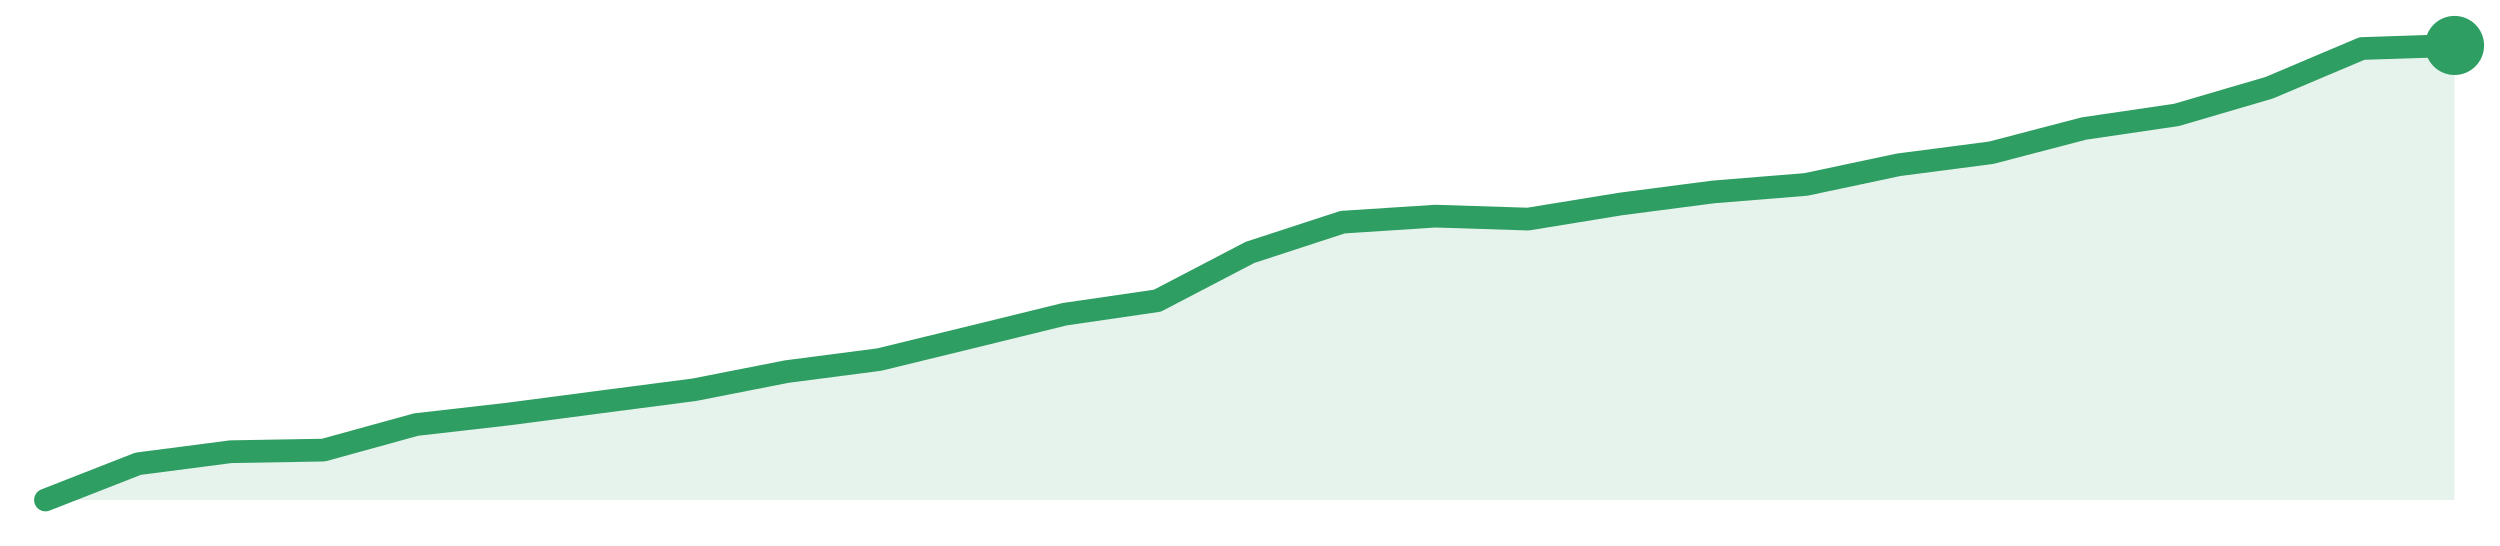
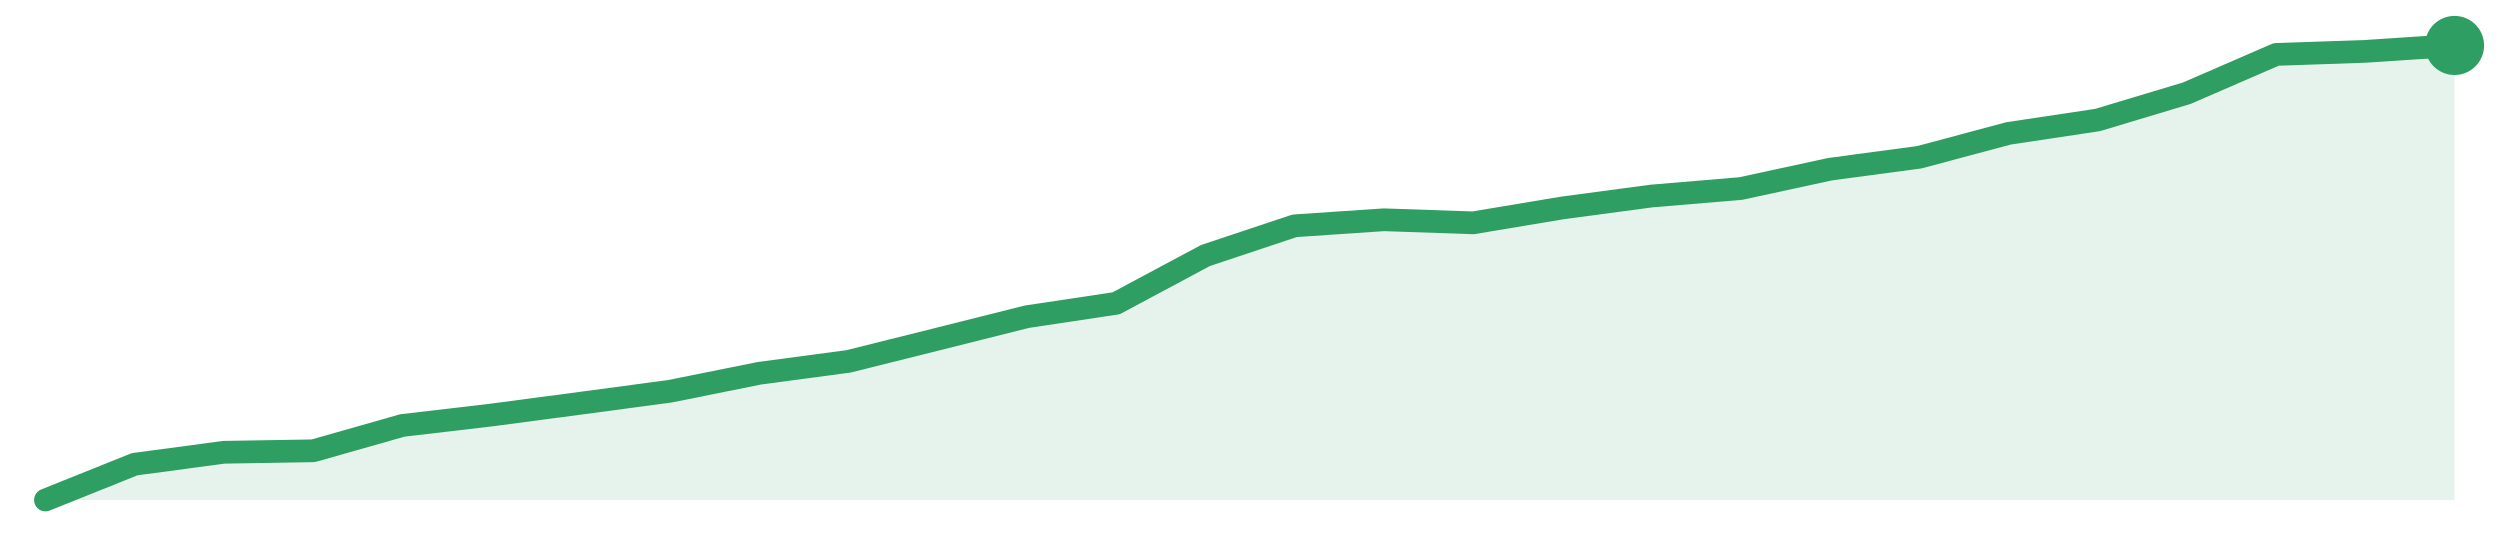
<svg xmlns="http://www.w3.org/2000/svg" width="220" height="48" viewBox="0 0 220 48" role="img" aria-label="trend">
-   <path d="M4.0,44.0 L4.0,44.0 L12.15,40.81 L20.31,39.75 L28.46,39.61 L36.62,37.36 L44.77,36.43 L52.92,35.36 L61.08,34.3 L69.23,32.7 L77.38,31.64 L85.54,29.65 L93.69,27.65 L101.85,26.46 L110.0,22.21 L118.15,19.55 L126.31,19.02 L134.46,19.28 L142.62,17.95 L150.77,16.89 L158.92,16.23 L167.08,14.5 L175.23,13.44 L183.38,11.31 L191.54,10.11 L199.69,7.72 L207.85,4.27 L216.0,4.0 L216.0,44.0 Z" fill="#2f9e631f" />
-   <path d="M4.0,44.0 L12.15,40.81 L20.31,39.75 L28.46,39.61 L36.62,37.36 L44.77,36.43 L52.92,35.36 L61.08,34.3 L69.23,32.7 L77.38,31.64 L85.54,29.65 L93.69,27.65 L101.85,26.46 L110.0,22.21 L118.15,19.55 L126.31,19.02 L134.46,19.28 L142.62,17.95 L150.77,16.89 L158.92,16.23 L167.08,14.5 L175.23,13.44 L183.38,11.31 L191.54,10.11 L199.69,7.72 L207.85,4.27 L216.0,4.0" fill="none" stroke="#2f9e63" stroke-width="2" stroke-linejoin="round" stroke-linecap="round" />
+   <path d="M4.0,44.0 L4.0,44.0 L11.85,40.85 L19.7,39.8 L27.56,39.67 L35.41,37.44 L43.26,36.52 L51.11,35.48 L58.96,34.43 L66.81,32.85 L74.67,31.8 L82.52,29.84 L90.37,27.87 L98.22,26.69 L106.07,22.49 L113.93,19.87 L121.78,19.34 L129.63,19.61 L137.48,18.3 L145.33,17.25 L153.19,16.59 L161.04,14.89 L168.89,13.84 L176.74,11.74 L184.59,10.56 L192.44,8.2 L200.3,4.79 L208.15,4.52 L216.0,4.0 L216.0,44.0 Z" fill="#2f9e631f" />
+   <path d="M4.0,44.0 L11.85,40.85 L19.7,39.8 L27.56,39.67 L35.41,37.44 L43.26,36.52 L51.11,35.48 L58.96,34.43 L66.81,32.85 L74.67,31.8 L82.52,29.84 L90.37,27.87 L98.22,26.69 L106.07,22.49 L113.93,19.87 L121.78,19.34 L129.63,19.61 L137.48,18.3 L145.33,17.25 L153.19,16.59 L161.04,14.89 L168.89,13.84 L176.74,11.74 L184.59,10.56 L192.44,8.2 L200.3,4.79 L208.15,4.52 L216.0,4.0" fill="none" stroke="#2f9e63" stroke-width="2" stroke-linejoin="round" stroke-linecap="round" />
  <circle cx="216.0" cy="4.0" r="2.6" fill="#2f9e63" />
</svg>
